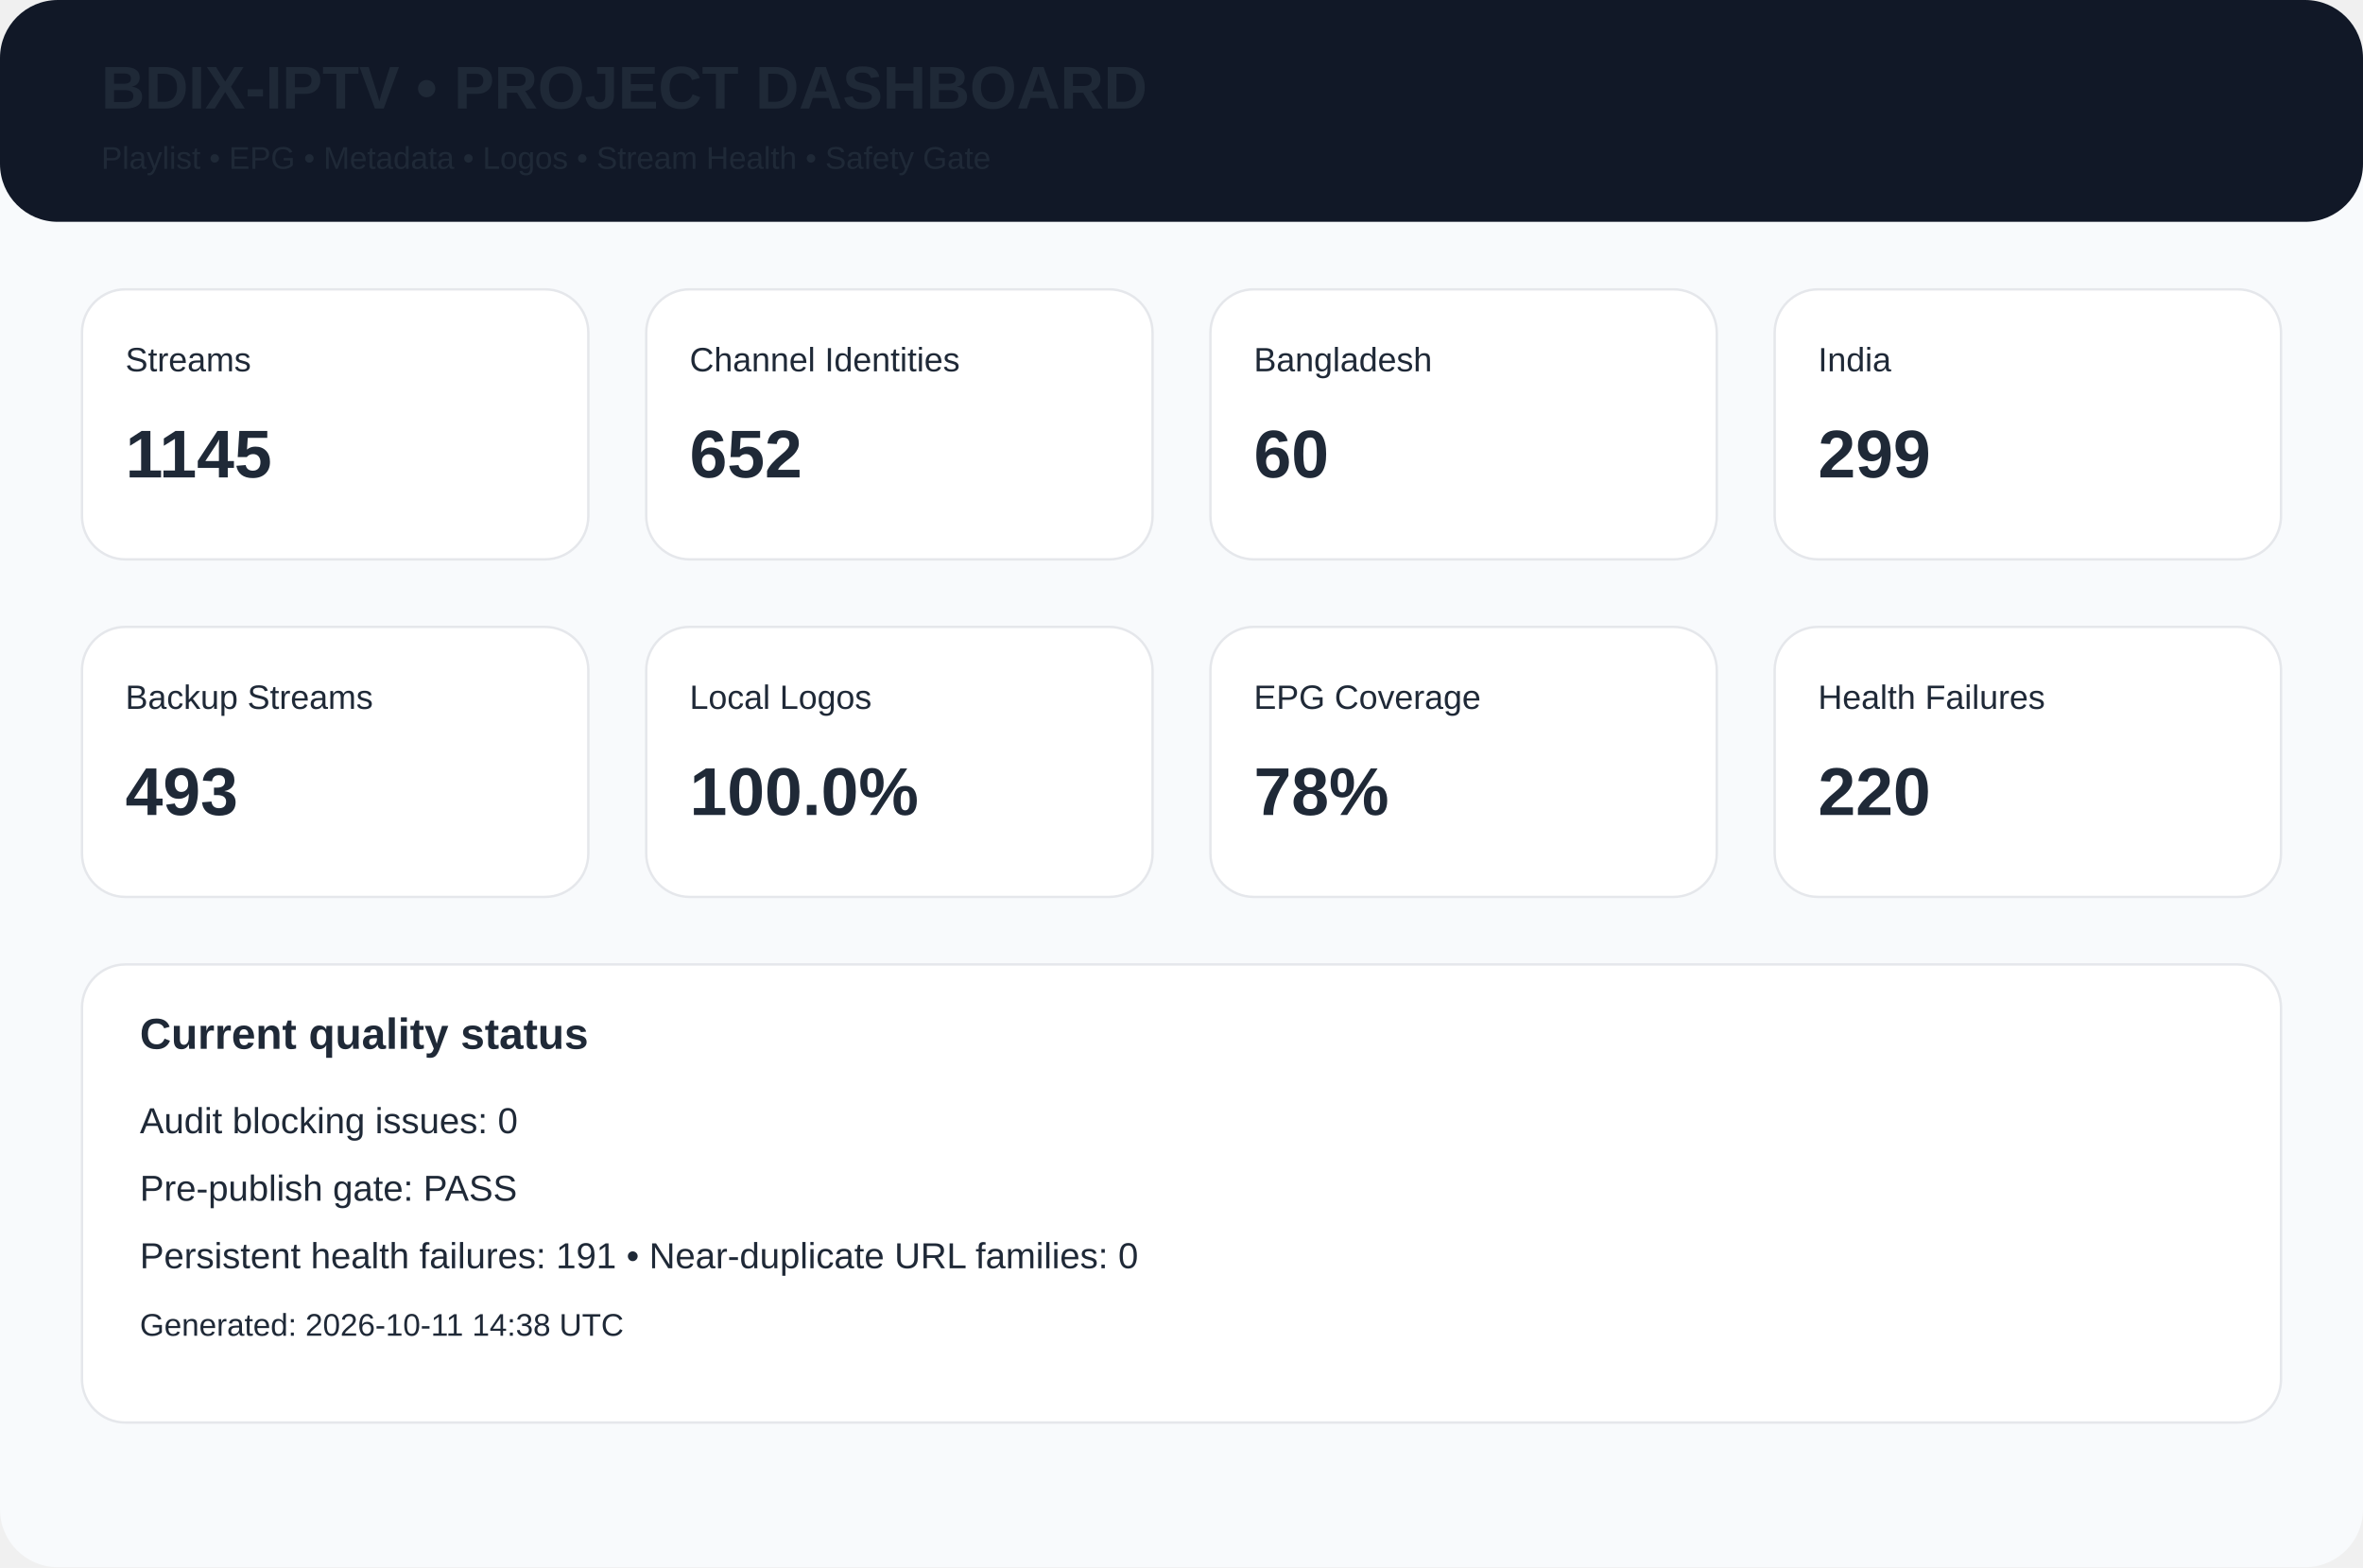
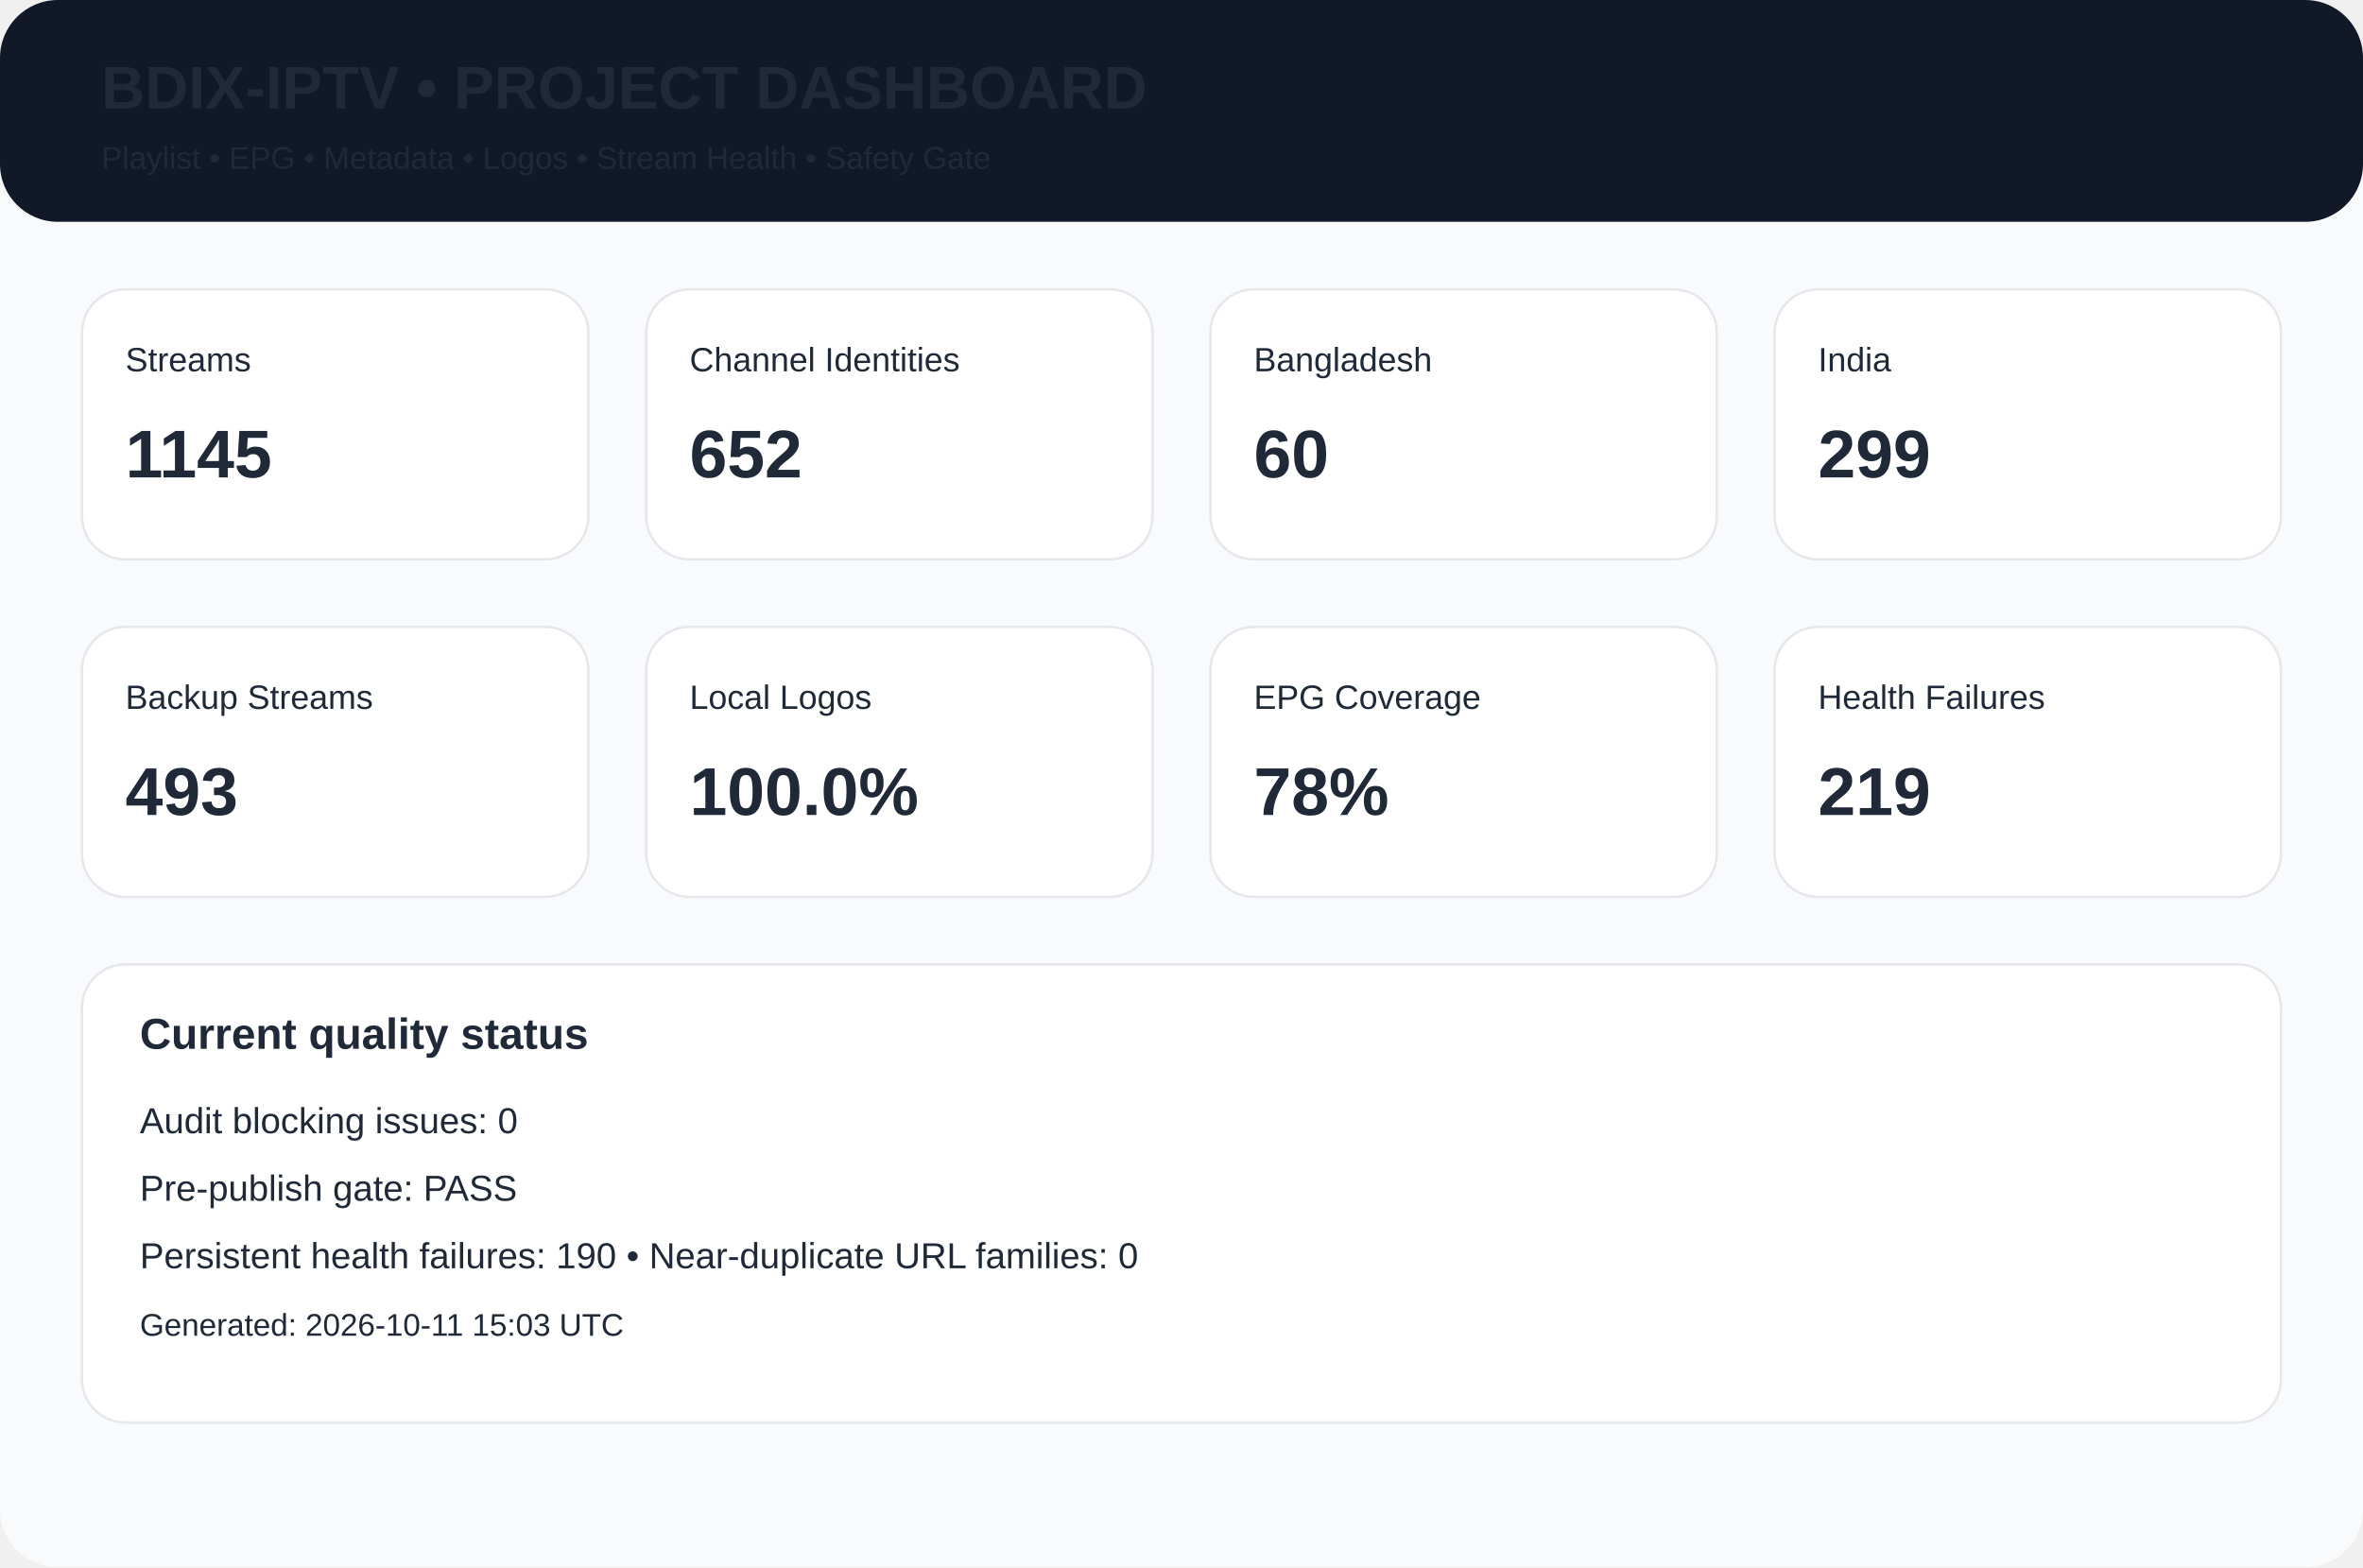
<svg xmlns="http://www.w3.org/2000/svg" width="980" height="650" viewBox="0 0 980 650">
  <rect width="980" height="650" rx="24" fill="#f8fafc" />
  <rect width="980" height="92" rx="24" fill="#111827" />
  <text x="42" y="45" font-family="Arial,Helvetica,sans-serif" font-size="25px" font-weight="700" fill="#1f2937">BDIX-IPTV • PROJECT DASHBOARD</text>
  <text x="42" y="70" font-family="Arial,Helvetica,sans-serif" font-size="13px" font-weight="400" fill="#1f2937">Playlist • EPG • Metadata • Logos • Stream Health • Safety Gate</text>
  <rect x="34" y="120" width="210" height="112" rx="18" fill="white" stroke="#e5e7eb" />
  <text x="52" y="154" font-family="Arial,Helvetica,sans-serif" font-size="14px" font-weight="400" fill="#1f2937">Streams</text>
  <text x="52" y="198" font-family="Arial,Helvetica,sans-serif" font-size="28px" font-weight="700" fill="#1f2937">1145</text>
  <rect x="268" y="120" width="210" height="112" rx="18" fill="white" stroke="#e5e7eb" />
  <text x="286" y="154" font-family="Arial,Helvetica,sans-serif" font-size="14px" font-weight="400" fill="#1f2937">Channel Identities</text>
  <text x="286" y="198" font-family="Arial,Helvetica,sans-serif" font-size="28px" font-weight="700" fill="#1f2937">652</text>
  <rect x="502" y="120" width="210" height="112" rx="18" fill="white" stroke="#e5e7eb" />
  <text x="520" y="154" font-family="Arial,Helvetica,sans-serif" font-size="14px" font-weight="400" fill="#1f2937">Bangladesh</text>
  <text x="520" y="198" font-family="Arial,Helvetica,sans-serif" font-size="28px" font-weight="700" fill="#1f2937">60</text>
  <rect x="736" y="120" width="210" height="112" rx="18" fill="white" stroke="#e5e7eb" />
  <text x="754" y="154" font-family="Arial,Helvetica,sans-serif" font-size="14px" font-weight="400" fill="#1f2937">India</text>
  <text x="754" y="198" font-family="Arial,Helvetica,sans-serif" font-size="28px" font-weight="700" fill="#1f2937">299</text>
  <rect x="34" y="260" width="210" height="112" rx="18" fill="white" stroke="#e5e7eb" />
  <text x="52" y="294" font-family="Arial,Helvetica,sans-serif" font-size="14px" font-weight="400" fill="#1f2937">Backup Streams</text>
  <text x="52" y="338" font-family="Arial,Helvetica,sans-serif" font-size="28px" font-weight="700" fill="#1f2937">493</text>
  <rect x="268" y="260" width="210" height="112" rx="18" fill="white" stroke="#e5e7eb" />
  <text x="286" y="294" font-family="Arial,Helvetica,sans-serif" font-size="14px" font-weight="400" fill="#1f2937">Local Logos</text>
  <text x="286" y="338" font-family="Arial,Helvetica,sans-serif" font-size="28px" font-weight="700" fill="#1f2937">100.0%</text>
  <rect x="502" y="260" width="210" height="112" rx="18" fill="white" stroke="#e5e7eb" />
  <text x="520" y="294" font-family="Arial,Helvetica,sans-serif" font-size="14px" font-weight="400" fill="#1f2937">EPG Coverage</text>
  <text x="520" y="338" font-family="Arial,Helvetica,sans-serif" font-size="28px" font-weight="700" fill="#1f2937">78%</text>
  <rect x="736" y="260" width="210" height="112" rx="18" fill="white" stroke="#e5e7eb" />
  <text x="754" y="294" font-family="Arial,Helvetica,sans-serif" font-size="14px" font-weight="400" fill="#1f2937">Health Failures</text>
-   <text x="754" y="338" font-family="Arial,Helvetica,sans-serif" font-size="28px" font-weight="700" fill="#1f2937">220</text>
+   <text x="754" y="338" font-family="Arial,Helvetica,sans-serif" font-size="28px" font-weight="700" fill="#1f2937">219</text>
  <rect x="34" y="400" width="912" height="190" rx="18" fill="white" stroke="#e5e7eb" />
  <text x="58" y="435" font-family="Arial,Helvetica,sans-serif" font-size="18px" font-weight="700" fill="#1f2937">Current quality status</text>
  <text x="58" y="470" font-family="Arial,Helvetica,sans-serif" font-size="15px" font-weight="400" fill="#1f2937">Audit blocking issues: 0</text>
  <text x="58" y="498" font-family="Arial,Helvetica,sans-serif" font-size="15px" font-weight="400" fill="#1f2937">Pre-publish gate: PASS</text>
-   <text x="58" y="526" font-family="Arial,Helvetica,sans-serif" font-size="15px" font-weight="400" fill="#1f2937">Persistent health failures: 191 • Near-duplicate URL families: 0</text>
-   <text x="58" y="554" font-family="Arial,Helvetica,sans-serif" font-size="13px" font-weight="400" fill="#1f2937">Generated: 2026-10-11 14:38 UTC</text>
+   <text x="58" y="526" font-family="Arial,Helvetica,sans-serif" font-size="15px" font-weight="400" fill="#1f2937">Persistent health failures: 190 • Near-duplicate URL families: 0</text>
+   <text x="58" y="554" font-family="Arial,Helvetica,sans-serif" font-size="13px" font-weight="400" fill="#1f2937">Generated: 2026-10-11 15:03 UTC</text>
</svg>
